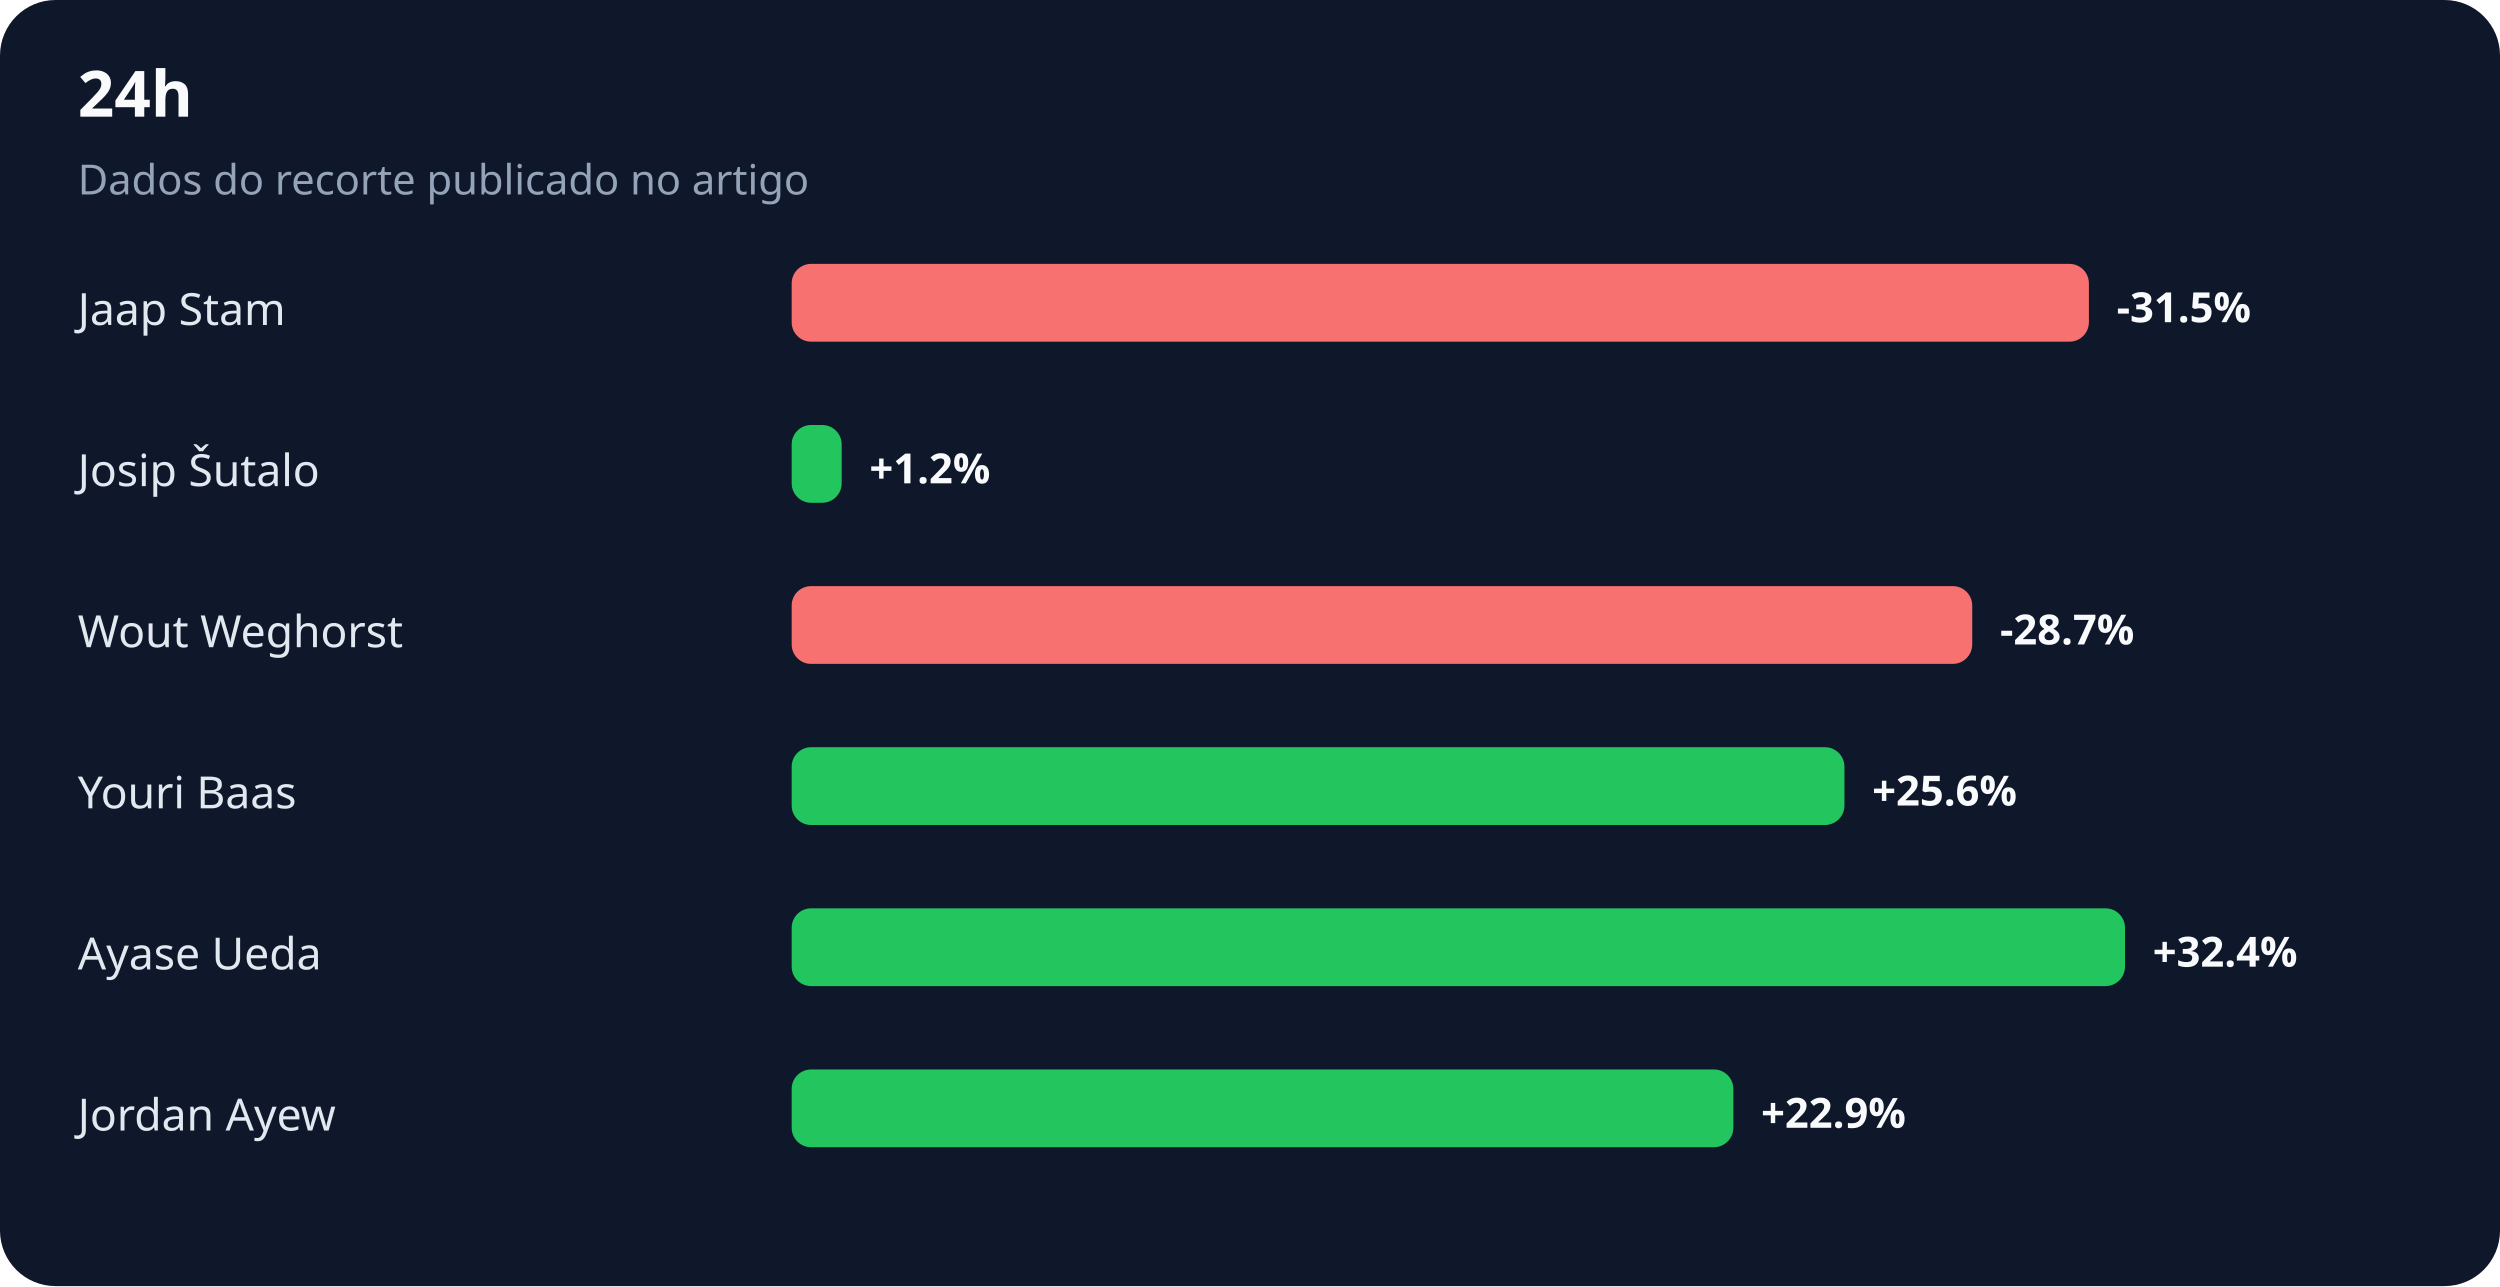
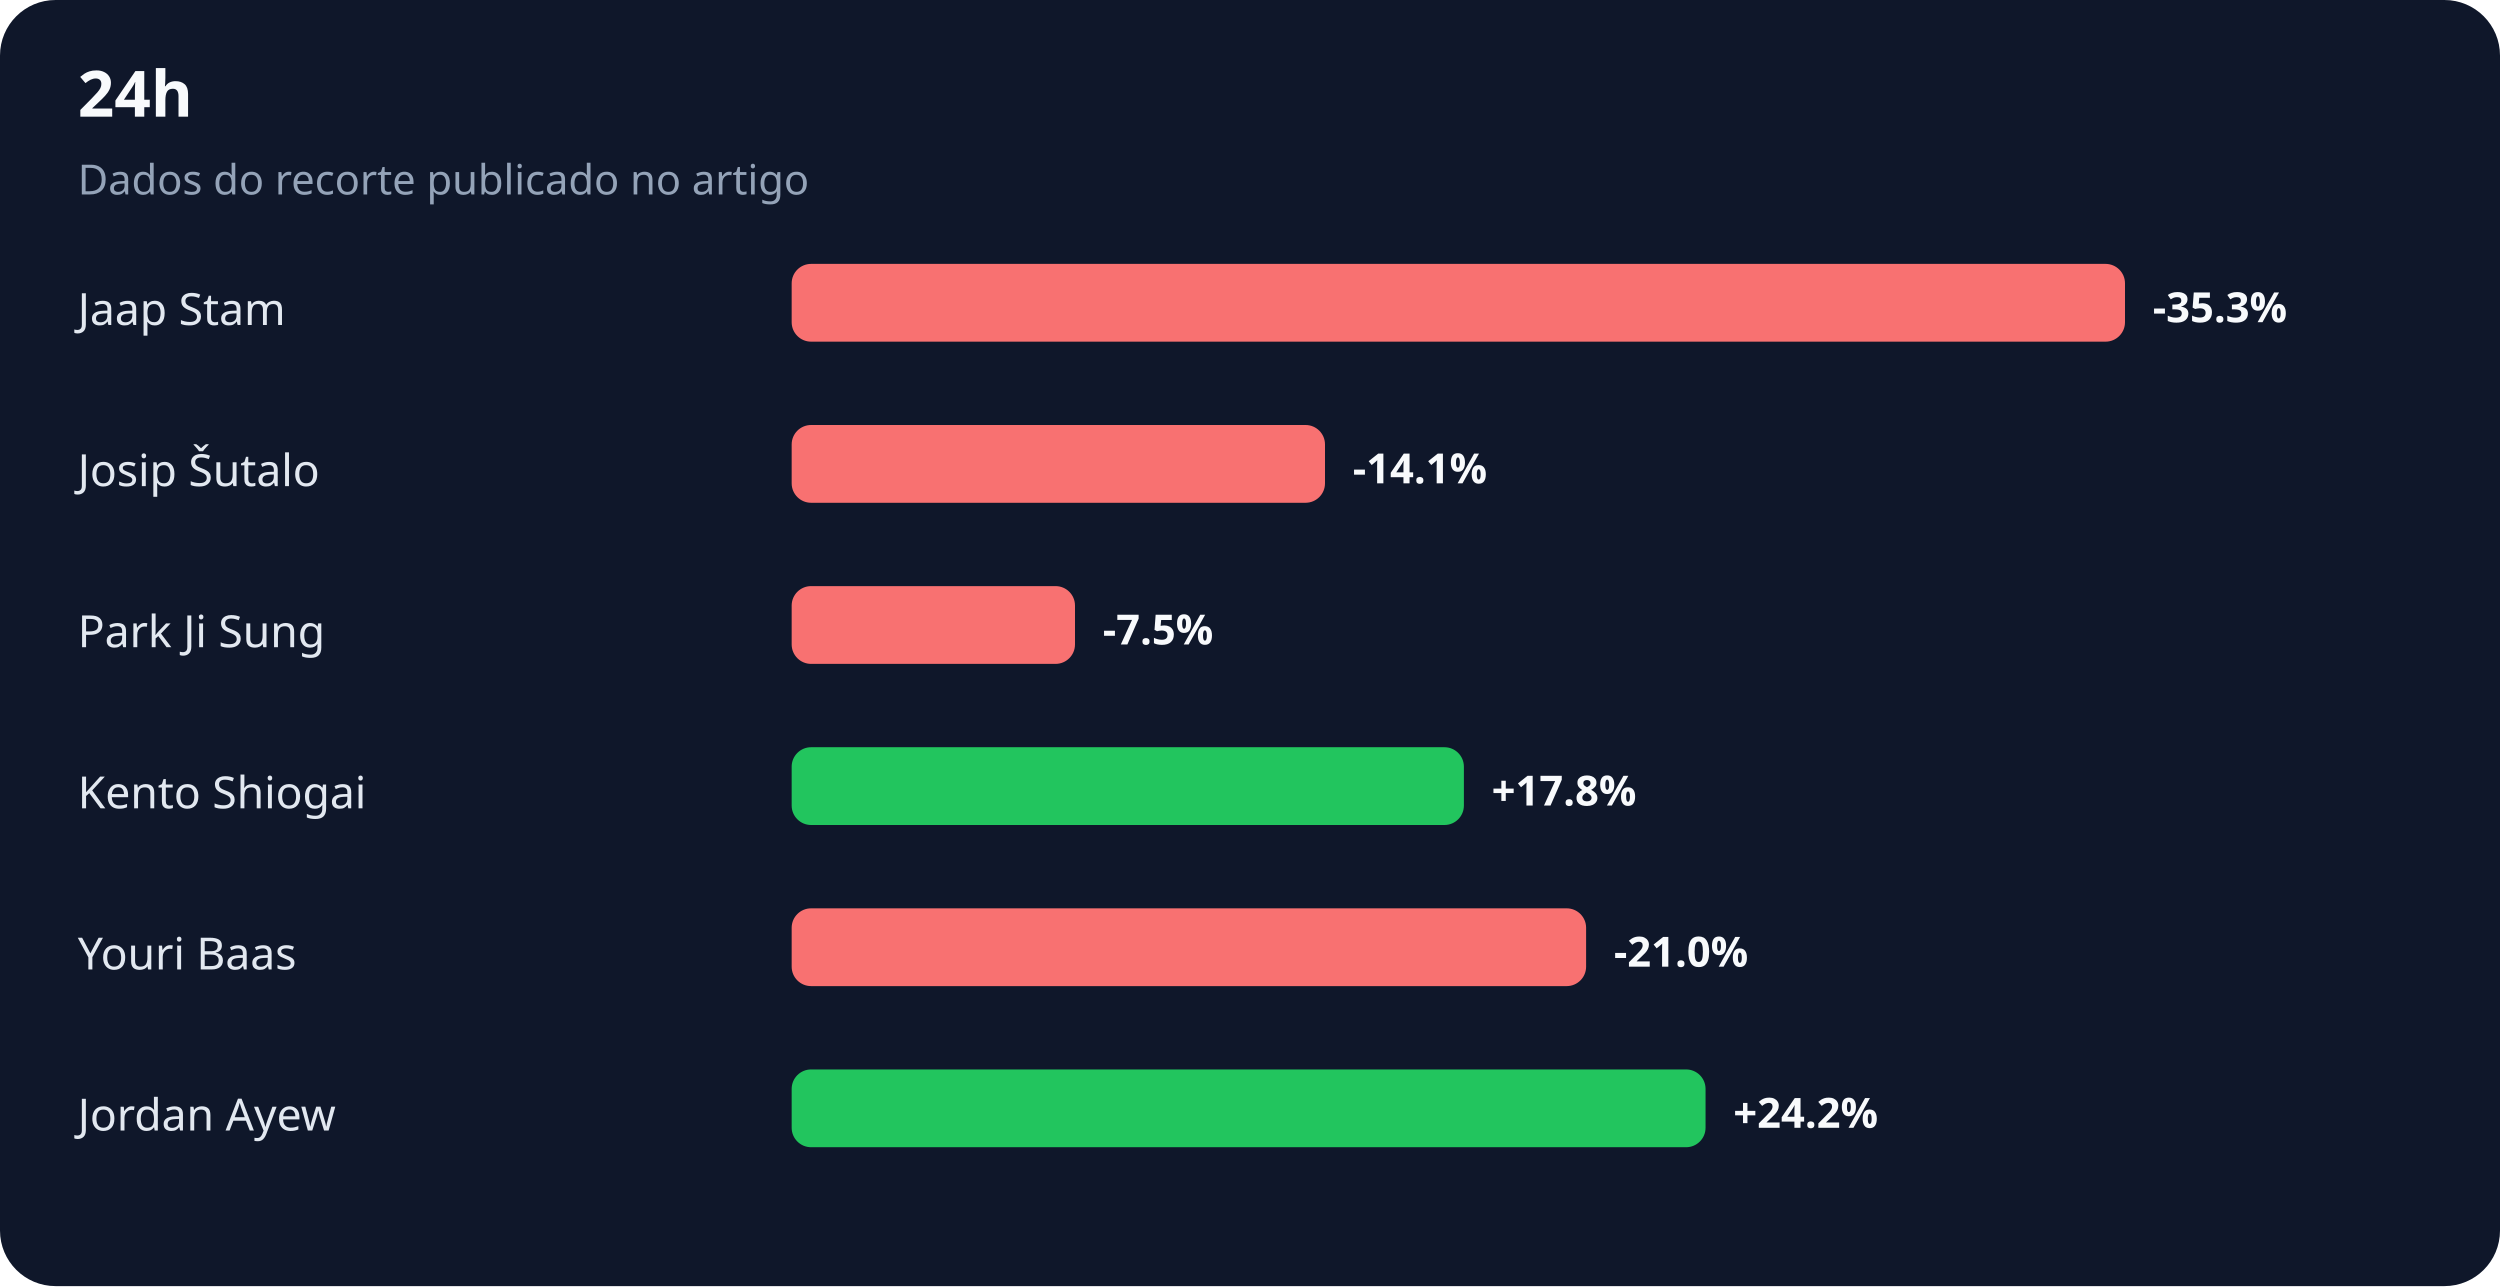
<svg xmlns="http://www.w3.org/2000/svg" width="900" height="463" viewBox="0 0 900 463" role="img" aria-labelledby="title desc">
  <rect width="100%" height="100%" rx="20" fill="#0f172a" />
  <text x="28" y="42" fill="#f8fafc" font-family="system-ui,sans-serif" font-size="23" font-weight="700">24h</text>
  <text x="28" y="70" fill="#94a3b8" font-family="system-ui,sans-serif" font-size="15">Dados do recorte publicado no artigo</text>
  <text x="28" y="117" fill="#e2e8f0" font-family="system-ui,sans-serif" font-size="16">Jaap Stam</text>
-   <rect x="285" y="95" width="467" height="28" rx="7" fill="#f87171" />
-   <text x="762" y="116" fill="#f8fafc" font-family="system-ui,sans-serif" font-size="15" font-weight="700">-31.5%</text>
+   <rect x="285" y="95" width="480" height="28" rx="7" fill="#f87171" />
+   <text x="775" y="116" fill="#f8fafc" font-family="system-ui,sans-serif" font-size="15" font-weight="700">-35.3%</text>
  <text x="28" y="175" fill="#e2e8f0" font-family="system-ui,sans-serif" font-size="16">Josip Šutalo</text>
-   <rect x="285" y="153" width="18" height="28" rx="7" fill="#22c55e" />
-   <text x="313" y="174" fill="#f8fafc" font-family="system-ui,sans-serif" font-size="15" font-weight="700">+1.2%</text>
-   <text x="28" y="233" fill="#e2e8f0" font-family="system-ui,sans-serif" font-size="16">Wout Weghorst</text>
-   <rect x="285" y="211" width="425" height="28" rx="7" fill="#f87171" />
-   <text x="720" y="232" fill="#f8fafc" font-family="system-ui,sans-serif" font-size="15" font-weight="700">-28.7%</text>
-   <text x="28" y="291" fill="#e2e8f0" font-family="system-ui,sans-serif" font-size="16">Youri Baas</text>
-   <rect x="285" y="269" width="379" height="28" rx="7" fill="#22c55e" />
-   <text x="674" y="290" fill="#f8fafc" font-family="system-ui,sans-serif" font-size="15" font-weight="700">+25.6%</text>
-   <text x="28" y="349" fill="#e2e8f0" font-family="system-ui,sans-serif" font-size="16">Ayase Ueda</text>
-   <rect x="285" y="327" width="480" height="28" rx="7" fill="#22c55e" />
-   <text x="775" y="348" fill="#f8fafc" font-family="system-ui,sans-serif" font-size="15" font-weight="700">+32.4%</text>
+   <rect x="285" y="153" width="192" height="28" rx="7" fill="#f87171" />
+   <text x="487" y="174" fill="#f8fafc" font-family="system-ui,sans-serif" font-size="15" font-weight="700">-14.1%</text>
+   <text x="28" y="233" fill="#e2e8f0" font-family="system-ui,sans-serif" font-size="16">Park Ji Sung</text>
+   <rect x="285" y="211" width="102" height="28" rx="7" fill="#f87171" />
+   <text x="397" y="232" fill="#f8fafc" font-family="system-ui,sans-serif" font-size="15" font-weight="700">-7.5%</text>
+   <text x="28" y="291" fill="#e2e8f0" font-family="system-ui,sans-serif" font-size="16">Kento Shiogai</text>
+   <rect x="285" y="269" width="242" height="28" rx="7" fill="#22c55e" />
+   <text x="537" y="290" fill="#f8fafc" font-family="system-ui,sans-serif" font-size="15" font-weight="700">+17.8%</text>
+   <text x="28" y="349" fill="#e2e8f0" font-family="system-ui,sans-serif" font-size="16">Youri Baas</text>
+   <rect x="285" y="327" width="286" height="28" rx="7" fill="#f87171" />
+   <text x="581" y="348" fill="#f8fafc" font-family="system-ui,sans-serif" font-size="15" font-weight="700">-21.0%</text>
  <text x="28" y="407" fill="#e2e8f0" font-family="system-ui,sans-serif" font-size="16">Jordan Ayew</text>
-   <rect x="285" y="385" width="339" height="28" rx="7" fill="#22c55e" />
-   <text x="634" y="406" fill="#f8fafc" font-family="system-ui,sans-serif" font-size="15" font-weight="700">+22.9%</text>
+   <rect x="285" y="385" width="329" height="28" rx="7" fill="#22c55e" />
+   <text x="624" y="406" fill="#f8fafc" font-family="system-ui,sans-serif" font-size="15" font-weight="700">+24.2%</text>
</svg>
